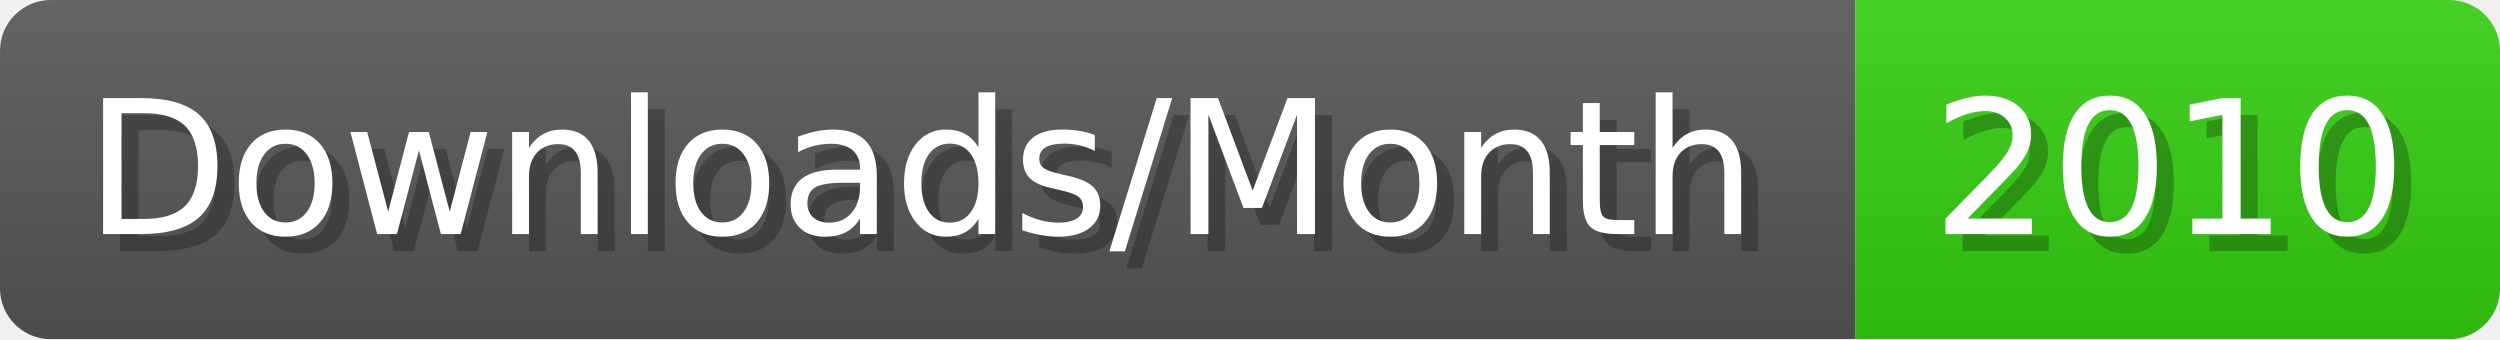
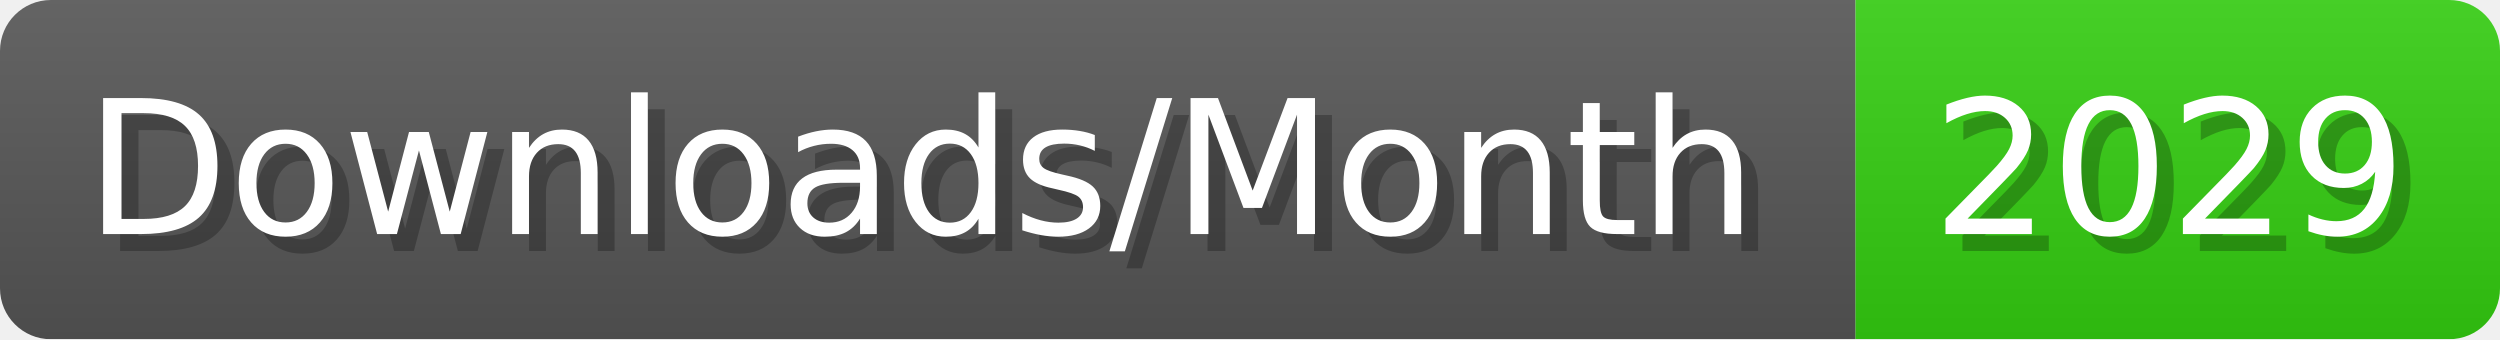
- <svg xmlns="http://www.w3.org/2000/svg" width="147.4" height="20" viewBox="0 0 1474 200" role="img" aria-label="Downloads/Month: 2010">
+ <svg xmlns="http://www.w3.org/2000/svg" width="147.4" height="20" viewBox="0 0 1474 200" role="img" aria-label="Downloads/Month: 2029">
  <linearGradient id="YlXUI" x2="0" y2="100%">
    <stop offset="0" stop-opacity=".1" stop-color="#EEE" />
    <stop offset="1" stop-opacity=".1" />
  </linearGradient>
  <mask id="JHhop">
    <rect width="1474" height="200" rx="30" fill="#FFF" />
  </mask>
  <g mask="url(#JHhop)">
    <rect width="1094" height="200" fill="#555" />
    <rect width="380" height="200" fill="#3C1" x="1094" />
    <rect width="1474" height="200" fill="url(#YlXUI)" />
  </g>
  <g aria-hidden="true" fill="#fff" text-anchor="start" font-family="Verdana,DejaVu Sans,sans-serif" font-size="110">
    <text x="60" y="148" textLength="994" fill="#000" opacity="0.25">Downloads/Month</text>
    <text x="50" y="138" textLength="994">Downloads/Month</text>
-     <text x="1149" y="148" textLength="280" fill="#000" opacity="0.25">2010</text>
-     <text x="1139" y="138" textLength="280">2010</text>
+     <text x="1149" y="148" textLength="280" fill="#000" opacity="0.25">2029</text>
+     <text x="1139" y="138" textLength="280">2029</text>
  </g>
</svg>
